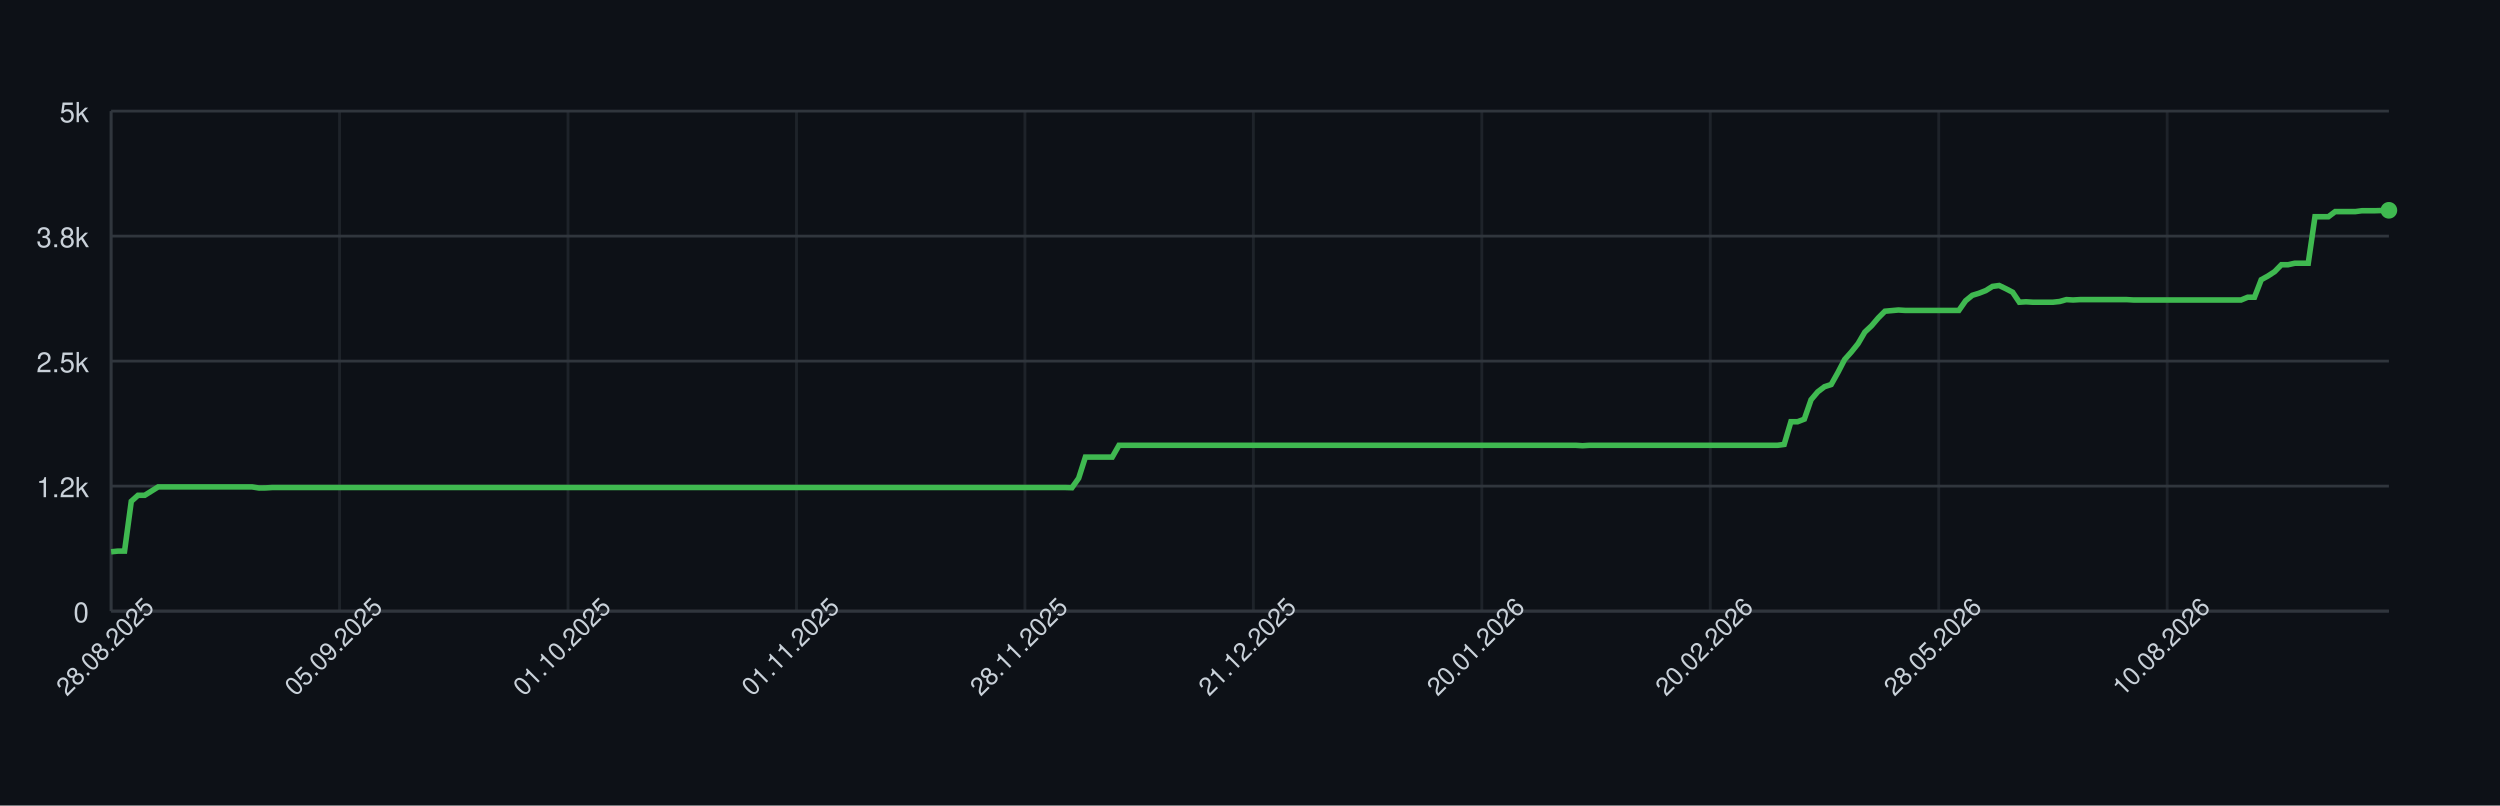
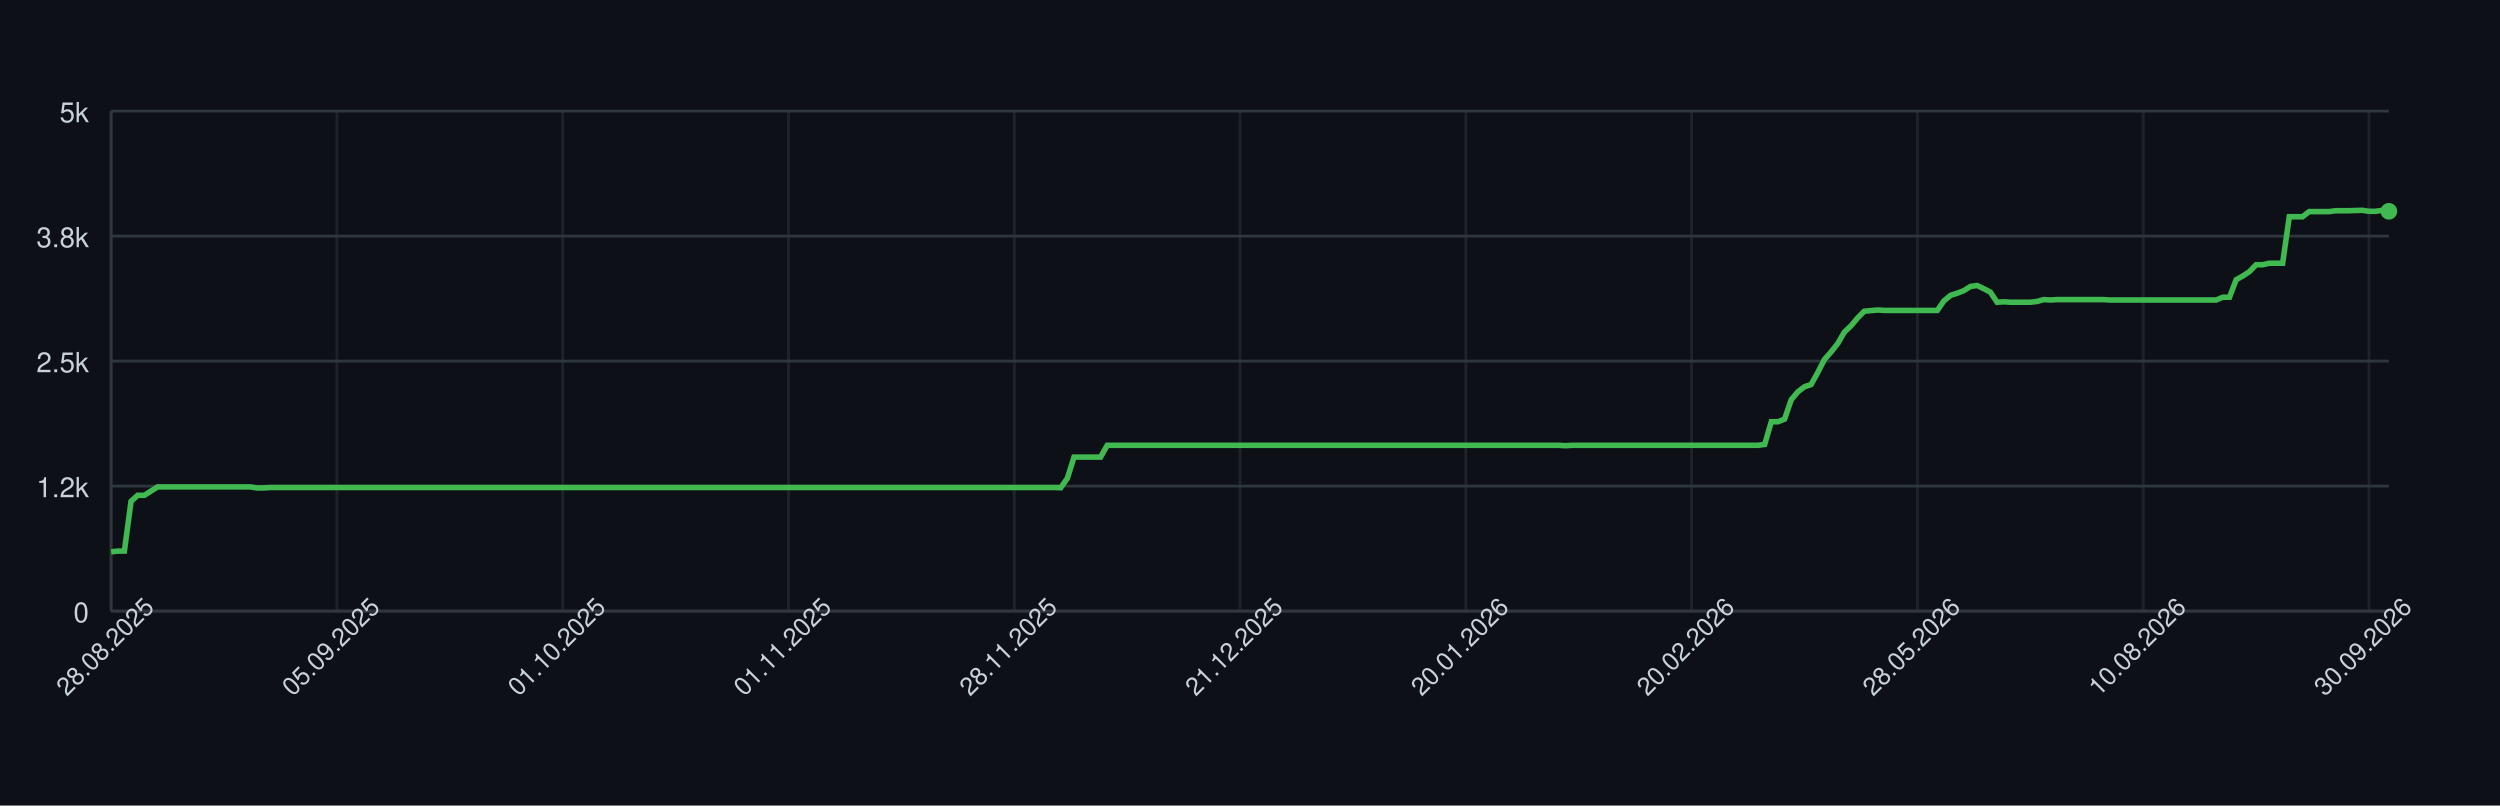
<svg xmlns="http://www.w3.org/2000/svg" width="900" height="290" style="font-family: -apple-system, BlinkMacSystemFont, 'Segoe UI', Helvetica, Arial, sans-serif;">
  <rect width="100%" height="100%" fill="#0d1117" />
  <g>
    <line x1="40" y1="220.00" x2="860" y2="220.00" stroke="#30363d" />
    <text x="32" y="224.00" font-size="10" fill="#c9d1d9" text-anchor="end">0</text>
    <line x1="40" y1="175.00" x2="860" y2="175.00" stroke="#30363d" />
    <text x="32" y="179.00" font-size="10" fill="#c9d1d9" text-anchor="end">1.2k</text>
    <line x1="40" y1="130.00" x2="860" y2="130.00" stroke="#30363d" />
    <text x="32" y="134.00" font-size="10" fill="#c9d1d9" text-anchor="end">2.5k</text>
    <line x1="40" y1="85.00" x2="860" y2="85.00" stroke="#30363d" />
    <text x="32" y="89.00" font-size="10" fill="#c9d1d9" text-anchor="end">3.8k</text>
    <line x1="40" y1="40.00" x2="860" y2="40.00" stroke="#30363d" />
    <text x="32" y="44.00" font-size="10" fill="#c9d1d9" text-anchor="end">5k</text>
    <line x1="40.00" y1="40" x2="40.00" y2="220" stroke="#30363d" opacity="0.5" />
-     <line x1="122.24" y1="40" x2="122.24" y2="220" stroke="#30363d" opacity="0.5" />
-     <line x1="204.48" y1="40" x2="204.48" y2="220" stroke="#30363d" opacity="0.5" />
-     <line x1="286.73" y1="40" x2="286.73" y2="220" stroke="#30363d" opacity="0.5" />
-     <line x1="368.97" y1="40" x2="368.97" y2="220" stroke="#30363d" opacity="0.5" />
-     <line x1="451.21" y1="40" x2="451.21" y2="220" stroke="#30363d" opacity="0.5" />
-     <line x1="533.45" y1="40" x2="533.45" y2="220" stroke="#30363d" opacity="0.5" />
-     <line x1="615.69" y1="40" x2="615.69" y2="220" stroke="#30363d" opacity="0.5" />
-     <line x1="697.94" y1="40" x2="697.94" y2="220" stroke="#30363d" opacity="0.5" />
-     <line x1="780.18" y1="40" x2="780.18" y2="220" stroke="#30363d" opacity="0.5" />
+     <line x1="121.28" y1="40" x2="121.28" y2="220" stroke="#30363d" opacity="0.5" />
+     <line x1="202.57" y1="40" x2="202.57" y2="220" stroke="#30363d" opacity="0.5" />
+     <line x1="283.85" y1="40" x2="283.85" y2="220" stroke="#30363d" opacity="0.5" />
+     <line x1="365.13" y1="40" x2="365.13" y2="220" stroke="#30363d" opacity="0.5" />
+     <line x1="446.41" y1="40" x2="446.41" y2="220" stroke="#30363d" opacity="0.5" />
+     <line x1="527.70" y1="40" x2="527.70" y2="220" stroke="#30363d" opacity="0.5" />
+     <line x1="608.98" y1="40" x2="608.98" y2="220" stroke="#30363d" opacity="0.5" />
+     <line x1="690.26" y1="40" x2="690.26" y2="220" stroke="#30363d" opacity="0.5" />
+     <line x1="771.55" y1="40" x2="771.55" y2="220" stroke="#30363d" opacity="0.5" />
+     <line x1="852.83" y1="40" x2="852.83" y2="220" stroke="#30363d" opacity="0.5" />
    <line x1="40" y1="220" x2="860" y2="220" stroke="#30363d" />
    <line x1="40" y1="40" x2="40" y2="220" stroke="#30363d" />
-     <path d="M 40.00 198.65 L 42.42 198.40 L 44.84 198.40 L 47.26 180.47 L 49.68 178.31 L 52.09 178.31 L 54.51 176.80 L 56.93 175.29 L 59.35 175.29 L 61.77 175.29 L 64.19 175.29 L 66.61 175.29 L 69.03 175.29 L 71.45 175.29 L 73.86 175.29 L 76.28 175.29 L 78.70 175.29 L 81.12 175.29 L 83.54 175.29 L 85.96 175.29 L 88.38 175.29 L 90.80 175.29 L 93.22 175.68 L 95.63 175.65 L 98.05 175.50 L 100.47 175.50 L 102.89 175.50 L 105.31 175.50 L 107.73 175.50 L 110.15 175.50 L 112.57 175.50 L 114.99 175.50 L 117.40 175.50 L 119.82 175.50 L 122.24 175.50 L 124.66 175.50 L 127.08 175.50 L 129.50 175.50 L 131.92 175.50 L 134.34 175.50 L 136.76 175.50 L 139.17 175.50 L 141.59 175.50 L 144.01 175.50 L 146.43 175.50 L 148.85 175.50 L 151.27 175.50 L 153.69 175.50 L 156.11 175.50 L 158.53 175.50 L 160.94 175.50 L 163.36 175.50 L 165.78 175.50 L 168.20 175.50 L 170.62 175.50 L 173.04 175.50 L 175.46 175.50 L 177.88 175.50 L 180.29 175.50 L 182.71 175.50 L 185.13 175.50 L 187.55 175.50 L 189.97 175.50 L 192.39 175.50 L 194.81 175.50 L 197.23 175.50 L 199.65 175.50 L 202.06 175.50 L 204.48 175.50 L 206.90 175.50 L 209.32 175.50 L 211.74 175.50 L 214.16 175.50 L 216.58 175.50 L 219.00 175.50 L 221.42 175.50 L 223.83 175.50 L 226.25 175.50 L 228.67 175.50 L 231.09 175.50 L 233.51 175.50 L 235.93 175.50 L 238.35 175.50 L 240.77 175.50 L 243.19 175.50 L 245.60 175.50 L 248.02 175.50 L 250.44 175.50 L 252.86 175.50 L 255.28 175.50 L 257.70 175.50 L 260.12 175.50 L 262.54 175.50 L 264.96 175.50 L 267.37 175.50 L 269.79 175.50 L 272.21 175.50 L 274.63 175.50 L 277.05 175.50 L 279.47 175.50 L 281.89 175.50 L 284.31 175.50 L 286.73 175.50 L 289.14 175.50 L 291.56 175.50 L 293.98 175.50 L 296.40 175.50 L 298.82 175.50 L 301.24 175.50 L 303.66 175.50 L 306.08 175.50 L 308.50 175.50 L 310.91 175.50 L 313.33 175.50 L 315.75 175.50 L 318.17 175.50 L 320.59 175.50 L 323.01 175.50 L 325.43 175.50 L 327.85 175.50 L 330.27 175.50 L 332.68 175.50 L 335.10 175.50 L 337.52 175.50 L 339.94 175.50 L 342.36 175.50 L 344.78 175.50 L 347.20 175.50 L 349.62 175.50 L 352.04 175.50 L 354.45 175.50 L 356.87 175.50 L 359.29 175.50 L 361.71 175.50 L 364.13 175.50 L 366.55 175.50 L 368.97 175.50 L 371.39 175.50 L 373.81 175.50 L 376.22 175.50 L 378.64 175.50 L 381.06 175.50 L 383.48 175.50 L 385.90 175.58 L 388.32 172.16 L 390.74 164.56 L 393.16 164.56 L 395.58 164.56 L 397.99 164.56 L 400.41 164.56 L 402.83 160.31 L 405.25 160.31 L 407.67 160.31 L 410.09 160.31 L 412.51 160.31 L 414.93 160.31 L 417.35 160.31 L 419.76 160.31 L 422.18 160.31 L 424.60 160.31 L 427.02 160.31 L 429.44 160.31 L 431.86 160.31 L 434.28 160.31 L 436.70 160.31 L 439.12 160.31 L 441.53 160.31 L 443.95 160.31 L 446.37 160.31 L 448.79 160.31 L 451.21 160.31 L 453.63 160.31 L 456.05 160.31 L 458.47 160.31 L 460.88 160.31 L 463.30 160.31 L 465.72 160.31 L 468.14 160.31 L 470.56 160.31 L 472.98 160.31 L 475.40 160.31 L 477.82 160.31 L 480.24 160.31 L 482.65 160.31 L 485.07 160.31 L 487.49 160.31 L 489.91 160.31 L 492.33 160.31 L 494.75 160.31 L 497.17 160.31 L 499.59 160.31 L 502.01 160.31 L 504.42 160.31 L 506.84 160.31 L 509.26 160.31 L 511.68 160.31 L 514.10 160.31 L 516.52 160.31 L 518.94 160.31 L 521.36 160.31 L 523.78 160.31 L 526.19 160.31 L 528.61 160.31 L 531.03 160.31 L 533.45 160.31 L 535.87 160.31 L 538.29 160.31 L 540.71 160.31 L 543.13 160.31 L 545.55 160.31 L 547.96 160.31 L 550.38 160.31 L 552.80 160.31 L 555.22 160.31 L 557.64 160.31 L 560.06 160.31 L 562.48 160.31 L 564.90 160.31 L 567.32 160.31 L 569.73 160.46 L 572.15 160.31 L 574.57 160.31 L 576.99 160.31 L 579.41 160.31 L 581.83 160.31 L 584.25 160.31 L 586.67 160.31 L 589.09 160.31 L 591.50 160.31 L 593.92 160.31 L 596.34 160.31 L 598.76 160.31 L 601.18 160.31 L 603.60 160.31 L 606.02 160.31 L 608.44 160.31 L 610.86 160.31 L 613.27 160.31 L 615.69 160.31 L 618.11 160.31 L 620.53 160.31 L 622.95 160.31 L 625.37 160.31 L 627.79 160.31 L 630.21 160.31 L 632.63 160.31 L 635.04 160.31 L 637.46 160.31 L 639.88 160.31 L 642.30 159.99 L 644.72 151.82 L 647.14 151.82 L 649.56 150.88 L 651.98 143.90 L 654.40 141.05 L 656.81 139.22 L 659.23 138.42 L 661.65 134.10 L 664.07 129.42 L 666.49 126.72 L 668.91 123.70 L 671.33 119.56 L 673.75 117.29 L 676.17 114.45 L 678.58 112.04 L 681.00 111.82 L 683.42 111.60 L 685.84 111.75 L 688.26 111.75 L 690.68 111.75 L 693.10 111.75 L 695.52 111.75 L 697.94 111.75 L 700.35 111.75 L 702.77 111.75 L 705.19 111.75 L 707.61 108.29 L 710.03 106.31 L 712.45 105.56 L 714.87 104.62 L 717.29 103.11 L 719.71 102.78 L 722.12 103.94 L 724.54 105.20 L 726.96 108.80 L 729.38 108.65 L 731.80 108.80 L 734.22 108.80 L 736.64 108.80 L 739.06 108.80 L 741.47 108.54 L 743.89 107.86 L 746.31 108.00 L 748.73 107.86 L 751.15 107.86 L 753.57 107.86 L 755.99 107.86 L 758.41 107.86 L 760.83 107.86 L 763.24 107.86 L 765.66 107.86 L 768.08 108.00 L 770.50 108.00 L 772.92 108.00 L 775.34 108.00 L 777.76 108.00 L 780.18 108.00 L 782.60 108.00 L 785.01 108.00 L 787.43 108.00 L 789.85 108.00 L 792.27 108.00 L 794.69 108.00 L 797.11 108.00 L 799.53 108.00 L 801.95 108.00 L 804.37 108.00 L 806.78 108.00 L 809.20 107.00 L 811.62 107.00 L 814.04 100.70 L 816.46 99.36 L 818.88 97.78 L 821.30 95.30 L 823.72 95.30 L 826.14 94.76 L 828.55 94.76 L 830.97 94.76 L 833.39 78.02 L 835.81 78.02 L 838.23 78.02 L 840.65 76.18 L 843.07 76.18 L 845.49 76.18 L 847.91 76.18 L 850.32 75.86 L 852.74 75.86 L 855.16 75.86 L 857.58 75.78 L 860.00 75.71" fill="none" stroke="#3fb950" stroke-width="2" />
-     <circle cx="860.00" cy="75.71" r="3" fill="#3fb950" />
+     <path d="M 40.00 198.65 L 42.39 198.40 L 44.78 198.40 L 47.17 180.47 L 49.56 178.31 L 51.95 178.31 L 54.34 176.80 L 56.73 175.29 L 59.13 175.29 L 61.52 175.29 L 63.91 175.29 L 66.30 175.29 L 68.69 175.29 L 71.08 175.29 L 73.47 175.29 L 75.86 175.29 L 78.25 175.29 L 80.64 175.29 L 83.03 175.29 L 85.42 175.29 L 87.81 175.29 L 90.20 175.29 L 92.59 175.68 L 94.99 175.65 L 97.38 175.50 L 99.77 175.50 L 102.16 175.50 L 104.55 175.50 L 106.94 175.50 L 109.33 175.50 L 111.72 175.50 L 114.11 175.50 L 116.50 175.50 L 118.89 175.50 L 121.28 175.50 L 123.67 175.50 L 126.06 175.50 L 128.45 175.50 L 130.85 175.50 L 133.24 175.50 L 135.63 175.50 L 138.02 175.50 L 140.41 175.50 L 142.80 175.50 L 145.19 175.50 L 147.58 175.50 L 149.97 175.50 L 152.36 175.50 L 154.75 175.50 L 157.14 175.50 L 159.53 175.50 L 161.92 175.50 L 164.31 175.50 L 166.71 175.50 L 169.10 175.50 L 171.49 175.50 L 173.88 175.50 L 176.27 175.50 L 178.66 175.50 L 181.05 175.50 L 183.44 175.50 L 185.83 175.50 L 188.22 175.50 L 190.61 175.50 L 193.00 175.50 L 195.39 175.50 L 197.78 175.50 L 200.17 175.50 L 202.57 175.50 L 204.96 175.50 L 207.35 175.50 L 209.74 175.50 L 212.13 175.50 L 214.52 175.50 L 216.91 175.50 L 219.30 175.50 L 221.69 175.50 L 224.08 175.50 L 226.47 175.50 L 228.86 175.50 L 231.25 175.50 L 233.64 175.50 L 236.03 175.50 L 238.43 175.50 L 240.82 175.50 L 243.21 175.50 L 245.60 175.50 L 247.99 175.50 L 250.38 175.50 L 252.77 175.50 L 255.16 175.50 L 257.55 175.50 L 259.94 175.50 L 262.33 175.50 L 264.72 175.50 L 267.11 175.50 L 269.50 175.50 L 271.90 175.50 L 274.29 175.50 L 276.68 175.50 L 279.07 175.50 L 281.46 175.50 L 283.85 175.50 L 286.24 175.50 L 288.63 175.50 L 291.02 175.50 L 293.41 175.50 L 295.80 175.50 L 298.19 175.50 L 300.58 175.50 L 302.97 175.50 L 305.36 175.50 L 307.76 175.50 L 310.15 175.50 L 312.54 175.50 L 314.93 175.50 L 317.32 175.50 L 319.71 175.50 L 322.10 175.50 L 324.49 175.50 L 326.88 175.50 L 329.27 175.50 L 331.66 175.50 L 334.05 175.50 L 336.44 175.50 L 338.83 175.50 L 341.22 175.50 L 343.62 175.50 L 346.01 175.50 L 348.40 175.50 L 350.79 175.50 L 353.18 175.50 L 355.57 175.50 L 357.96 175.50 L 360.35 175.50 L 362.74 175.50 L 365.13 175.50 L 367.52 175.50 L 369.91 175.50 L 372.30 175.50 L 374.69 175.50 L 377.08 175.50 L 379.48 175.50 L 381.87 175.58 L 384.26 172.16 L 386.65 164.56 L 389.04 164.56 L 391.43 164.56 L 393.82 164.56 L 396.21 164.56 L 398.60 160.31 L 400.99 160.31 L 403.38 160.31 L 405.77 160.31 L 408.16 160.31 L 410.55 160.31 L 412.94 160.31 L 415.34 160.31 L 417.73 160.31 L 420.12 160.31 L 422.51 160.31 L 424.90 160.31 L 427.29 160.31 L 429.68 160.31 L 432.07 160.31 L 434.46 160.31 L 436.85 160.31 L 439.24 160.31 L 441.63 160.31 L 444.02 160.31 L 446.41 160.31 L 448.80 160.31 L 451.20 160.31 L 453.59 160.31 L 455.98 160.31 L 458.37 160.31 L 460.76 160.31 L 463.15 160.31 L 465.54 160.31 L 467.93 160.31 L 470.32 160.31 L 472.71 160.31 L 475.10 160.31 L 477.49 160.31 L 479.88 160.31 L 482.27 160.31 L 484.66 160.31 L 487.06 160.31 L 489.45 160.31 L 491.84 160.31 L 494.23 160.31 L 496.62 160.31 L 499.01 160.31 L 501.40 160.31 L 503.79 160.31 L 506.18 160.31 L 508.57 160.31 L 510.96 160.31 L 513.35 160.31 L 515.74 160.31 L 518.13 160.31 L 520.52 160.31 L 522.92 160.31 L 525.31 160.31 L 527.70 160.31 L 530.09 160.31 L 532.48 160.31 L 534.87 160.31 L 537.26 160.31 L 539.65 160.31 L 542.04 160.31 L 544.43 160.31 L 546.82 160.31 L 549.21 160.31 L 551.60 160.31 L 553.99 160.31 L 556.38 160.31 L 558.78 160.31 L 561.17 160.31 L 563.56 160.46 L 565.95 160.31 L 568.34 160.31 L 570.73 160.31 L 573.12 160.31 L 575.51 160.31 L 577.90 160.31 L 580.29 160.31 L 582.68 160.31 L 585.07 160.31 L 587.46 160.31 L 589.85 160.31 L 592.24 160.31 L 594.64 160.31 L 597.03 160.31 L 599.42 160.31 L 601.81 160.31 L 604.20 160.31 L 606.59 160.31 L 608.98 160.31 L 611.37 160.31 L 613.76 160.31 L 616.15 160.31 L 618.54 160.31 L 620.93 160.31 L 623.32 160.31 L 625.71 160.31 L 628.10 160.31 L 630.50 160.31 L 632.89 160.31 L 635.28 159.99 L 637.67 151.82 L 640.06 151.82 L 642.45 150.88 L 644.84 143.90 L 647.23 141.05 L 649.62 139.22 L 652.01 138.42 L 654.40 134.10 L 656.79 129.42 L 659.18 126.72 L 661.57 123.70 L 663.97 119.56 L 666.36 117.29 L 668.75 114.45 L 671.14 112.04 L 673.53 111.82 L 675.92 111.60 L 678.31 111.75 L 680.70 111.75 L 683.09 111.75 L 685.48 111.75 L 687.87 111.75 L 690.26 111.75 L 692.65 111.75 L 695.04 111.75 L 697.43 111.75 L 699.83 108.29 L 702.22 106.31 L 704.61 105.56 L 707.00 104.62 L 709.39 103.11 L 711.78 102.78 L 714.17 103.94 L 716.56 105.20 L 718.95 108.80 L 721.34 108.65 L 723.73 108.80 L 726.12 108.80 L 728.51 108.80 L 730.90 108.80 L 733.29 108.54 L 735.69 107.86 L 738.08 108.00 L 740.47 107.86 L 742.86 107.86 L 745.25 107.86 L 747.64 107.86 L 750.03 107.86 L 752.42 107.86 L 754.81 107.86 L 757.20 107.86 L 759.59 108.00 L 761.98 108.00 L 764.37 108.00 L 766.76 108.00 L 769.15 108.00 L 771.55 108.00 L 773.94 108.00 L 776.33 108.00 L 778.72 108.00 L 781.11 108.00 L 783.50 108.00 L 785.89 108.00 L 788.28 108.00 L 790.67 108.00 L 793.06 108.00 L 795.45 108.00 L 797.84 108.00 L 800.23 107.00 L 802.62 107.00 L 805.01 100.70 L 807.41 99.36 L 809.80 97.78 L 812.19 95.30 L 814.58 95.30 L 816.97 94.76 L 819.36 94.76 L 821.75 94.76 L 824.14 78.02 L 826.53 78.02 L 828.92 78.02 L 831.31 76.18 L 833.70 76.18 L 836.09 76.18 L 838.48 76.18 L 840.87 75.86 L 843.27 75.86 L 845.66 75.86 L 848.05 75.78 L 850.44 75.71 L 852.83 76.07 L 855.22 76.07 L 857.61 75.71 L 860.00 76.07" fill="none" stroke="#3fb950" stroke-width="2" />
+     <circle cx="860.00" cy="76.07" r="3" fill="#3fb950" />
    <text x="40.00" y="235.00" font-size="9" fill="#c9d1d9" text-anchor="middle" transform="rotate(-45 40.00 235.00)">28.08.2025</text>
-     <text x="122.24" y="235.00" font-size="9" fill="#c9d1d9" text-anchor="middle" transform="rotate(-45 122.24 235.00)">05.09.2025</text>
-     <text x="204.48" y="235.00" font-size="9" fill="#c9d1d9" text-anchor="middle" transform="rotate(-45 204.48 235.00)">01.10.2025</text>
-     <text x="286.73" y="235.00" font-size="9" fill="#c9d1d9" text-anchor="middle" transform="rotate(-45 286.73 235.00)">01.11.2025</text>
-     <text x="368.97" y="235.00" font-size="9" fill="#c9d1d9" text-anchor="middle" transform="rotate(-45 368.97 235.00)">28.11.2025</text>
-     <text x="451.21" y="235.00" font-size="9" fill="#c9d1d9" text-anchor="middle" transform="rotate(-45 451.21 235.00)">21.12.2025</text>
-     <text x="533.45" y="235.00" font-size="9" fill="#c9d1d9" text-anchor="middle" transform="rotate(-45 533.45 235.00)">20.01.2026</text>
-     <text x="615.69" y="235.00" font-size="9" fill="#c9d1d9" text-anchor="middle" transform="rotate(-45 615.69 235.00)">20.02.2026</text>
-     <text x="697.94" y="235.00" font-size="9" fill="#c9d1d9" text-anchor="middle" transform="rotate(-45 697.94 235.00)">28.05.2026</text>
-     <text x="780.18" y="235.00" font-size="9" fill="#c9d1d9" text-anchor="middle" transform="rotate(-45 780.18 235.00)">10.08.2026</text>
+     <text x="121.28" y="235.00" font-size="9" fill="#c9d1d9" text-anchor="middle" transform="rotate(-45 121.28 235.00)">05.09.2025</text>
+     <text x="202.57" y="235.00" font-size="9" fill="#c9d1d9" text-anchor="middle" transform="rotate(-45 202.57 235.00)">01.10.2025</text>
+     <text x="283.85" y="235.00" font-size="9" fill="#c9d1d9" text-anchor="middle" transform="rotate(-45 283.85 235.00)">01.11.2025</text>
+     <text x="365.13" y="235.00" font-size="9" fill="#c9d1d9" text-anchor="middle" transform="rotate(-45 365.13 235.00)">28.11.2025</text>
+     <text x="446.41" y="235.00" font-size="9" fill="#c9d1d9" text-anchor="middle" transform="rotate(-45 446.41 235.00)">21.12.2025</text>
+     <text x="527.70" y="235.00" font-size="9" fill="#c9d1d9" text-anchor="middle" transform="rotate(-45 527.70 235.00)">20.01.2026</text>
+     <text x="608.98" y="235.00" font-size="9" fill="#c9d1d9" text-anchor="middle" transform="rotate(-45 608.98 235.00)">20.02.2026</text>
+     <text x="690.26" y="235.00" font-size="9" fill="#c9d1d9" text-anchor="middle" transform="rotate(-45 690.26 235.00)">28.05.2026</text>
+     <text x="771.55" y="235.00" font-size="9" fill="#c9d1d9" text-anchor="middle" transform="rotate(-45 771.55 235.00)">10.08.2026</text>
+     <text x="852.83" y="235.00" font-size="9" fill="#c9d1d9" text-anchor="middle" transform="rotate(-45 852.83 235.00)">30.09.2026</text>
  </g>
</svg>
